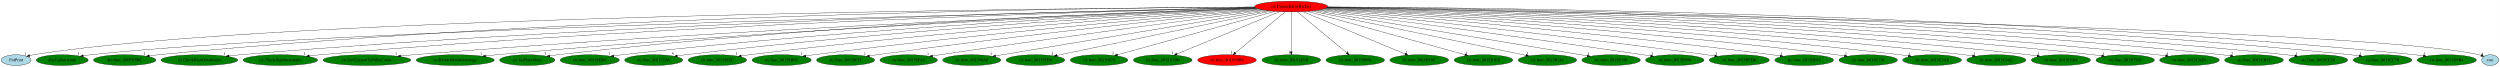
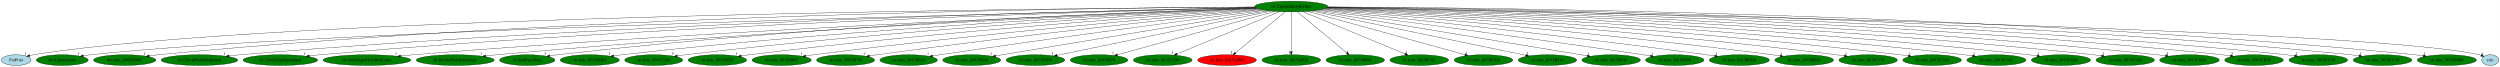
<svg xmlns="http://www.w3.org/2000/svg" xmlns:xlink="http://www.w3.org/1999/xlink" width="8403pt" height="224pt" viewBox="0.00 0.00 8402.64 224.00">
  <g id="graph0" class="graph" transform="scale(1 1) rotate(0) translate(4 220)">
    <polygon fill="white" stroke="transparent" points="-4,4 -4,-220 8398.64,-220 8398.64,4 -4,4" />
    <g id="node1" class="node">
-       <ellipse fill="red" stroke="black" cx="4336.05" cy="-198" rx="122.68" ry="18" />
+       <ellipse fill="green" stroke="black" cx="4336.05" cy="-198" rx="122.68" ry="18" />
      <text text-anchor="middle" x="4336.05" y="-194.3" font-family="Times,serif" font-size="14.00">ric.UpdateEntityRichter</text>
    </g>
    <g id="node2" class="node">
      <g id="a_node2">
        <a xlink:href="FntPrint.svg" xlink:title="FntPrint">
          <ellipse fill="lightblue" stroke="black" cx="50.05" cy="-18" rx="50.09" ry="18" />
          <text text-anchor="middle" x="50.05" y="-14.3" font-family="Times,serif" font-size="14.00">FntPrint</text>
        </a>
      </g>
    </g>
    <g id="edge1" class="edge">
      <path fill="none" stroke="black" d="M4213.55,-196.34C3607.98,-192.45 930.32,-167.95 109.05,-36 104.6,-35.29 100.02,-34.35 95.47,-33.27" />
      <polygon fill="black" stroke="black" points="96.17,-29.84 85.61,-30.75 94.43,-36.62 96.17,-29.84" />
      <text text-anchor="middle" x="80.61" y="-34.55" font-family="Times,serif" font-size="14.00">1</text>
    </g>
    <g id="node3" class="node">
      <g id="a_node3">
        <a xlink:href="dra.UpdateAnim.svg" xlink:title="dra.UpdateAnim">
          <ellipse fill="green" stroke="black" cx="205.05" cy="-18" rx="87.18" ry="18" />
          <text text-anchor="middle" x="205.05" y="-14.3" font-family="Times,serif" font-size="14.00">dra.UpdateAnim</text>
        </a>
      </g>
    </g>
    <g id="edge2" class="edge">
      <path fill="none" stroke="black" d="M4215.25,-194.39C3630.36,-181.41 1088.68,-121.06 301.05,-36 292.76,-35.11 284.11,-33.93 275.54,-32.6" />
      <polygon fill="black" stroke="black" points="275.98,-29.13 265.55,-31 274.87,-36.04 275.98,-29.13" />
      <text text-anchor="middle" x="260.55" y="-34.8" font-family="Times,serif" font-size="14.00">1</text>
    </g>
    <g id="node4" class="node">
      <g id="a_node4">
        <a xlink:href="dra.func_800FD5BC.svg" xlink:title="dra.func_800FD5BC">
          <ellipse fill="green" stroke="black" cx="415.05" cy="-18" rx="104.78" ry="18" />
          <text text-anchor="middle" x="415.05" y="-14.3" font-family="Times,serif" font-size="14.00">dra.func_800FD5BC</text>
        </a>
      </g>
    </g>
    <g id="edge3" class="edge">
      <path fill="none" stroke="black" d="M4213.25,-196.58C3737.84,-193.95 1973,-174.83 528.05,-36 518.12,-35.05 507.74,-33.81 497.46,-32.44" />
      <polygon fill="black" stroke="black" points="497.63,-28.93 487.24,-31.04 496.67,-35.87 497.63,-28.93" />
      <text text-anchor="middle" x="482.24" y="-34.84" font-family="Times,serif" font-size="14.00">1</text>
    </g>
    <g id="node5" class="node">
      <g id="a_node5">
        <a xlink:href="ric.CheckBladeDashInput.svg" xlink:title="ric.CheckBladeDashInput">
          <ellipse fill="green" stroke="black" cx="666.05" cy="-18" rx="128.88" ry="18" />
          <text text-anchor="middle" x="666.05" y="-14.3" font-family="Times,serif" font-size="14.00">ric.CheckBladeDashInput</text>
        </a>
      </g>
    </g>
    <g id="edge4" class="edge">
      <path fill="none" stroke="black" d="M4214.99,-194.86C3763.96,-186.17 2138.62,-148.45 804.05,-36 791.61,-34.95 778.58,-33.64 765.69,-32.2" />
      <polygon fill="black" stroke="black" points="765.72,-28.68 755.39,-31.03 764.93,-35.64 765.72,-28.68" />
      <text text-anchor="middle" x="750.39" y="-34.83" font-family="Times,serif" font-size="14.00">1</text>
    </g>
    <g id="node6" class="node">
      <g id="a_node6">
        <a xlink:href="ric.CheckHighJumpInput.svg" xlink:title="ric.CheckHighJumpInput">
          <ellipse fill="green" stroke="black" cx="938.05" cy="-18" rx="125.38" ry="18" />
          <text text-anchor="middle" x="938.05" y="-14.3" font-family="Times,serif" font-size="14.00">ric.CheckHighJumpInput</text>
        </a>
      </g>
    </g>
    <g id="edge5" class="edge">
      <path fill="none" stroke="black" d="M4215.41,-194.4C3786.68,-184.43 2296.71,-143.73 1072.05,-36 1060.18,-34.96 1047.75,-33.66 1035.45,-32.25" />
      <polygon fill="black" stroke="black" points="1035.5,-28.73 1025.16,-31.04 1034.68,-35.68 1035.5,-28.73" />
      <text text-anchor="middle" x="1020.16" y="-34.84" font-family="Times,serif" font-size="14.00">1</text>
    </g>
    <g id="node7" class="node">
      <g id="a_node7">
        <a xlink:href="ric.GetTeleportToOtherCastle.svg" xlink:title="ric.GetTeleportToOtherCastle">
          <ellipse fill="green" stroke="black" cx="1229.05" cy="-18" rx="147.57" ry="18" />
          <text text-anchor="middle" x="1229.05" y="-14.3" font-family="Times,serif" font-size="14.00">ric.GetTeleportToOtherCastle</text>
        </a>
      </g>
    </g>
    <g id="edge6" class="edge">
      <path fill="none" stroke="black" d="M4218.21,-192.83C3819.63,-178.24 2485.5,-125.46 1386.05,-36 1371.84,-34.84 1356.92,-33.46 1342.17,-31.98" />
      <polygon fill="black" stroke="black" points="1342.31,-28.47 1332,-30.94 1341.6,-35.44 1342.31,-28.47" />
      <text text-anchor="middle" x="1327" y="-34.74" font-family="Times,serif" font-size="14.00">1</text>
    </g>
    <g id="node8" class="node">
      <g id="a_node8">
        <a xlink:href="ric.RichterHandleDamage.svg" xlink:title="ric.RichterHandleDamage">
          <ellipse fill="green" stroke="black" cx="1526.05" cy="-18" rx="131.08" ry="18" />
          <text text-anchor="middle" x="1526.05" y="-14.3" font-family="Times,serif" font-size="14.00">ric.RichterHandleDamage</text>
        </a>
      </g>
    </g>
    <g id="edge7" class="edge">
      <path fill="none" stroke="black" d="M4219.07,-192.48C3846.05,-177.53 2651.42,-125.45 1666.05,-36 1653.73,-34.88 1640.83,-33.54 1628.05,-32.12" />
      <polygon fill="black" stroke="black" points="1628.17,-28.61 1617.84,-30.95 1627.38,-35.56 1628.17,-28.61" />
      <text text-anchor="middle" x="1612.84" y="-34.75" font-family="Times,serif" font-size="14.00">1</text>
    </g>
    <g id="node9" class="node">
      <g id="a_node9">
        <a xlink:href="ric.SetPlayerStep.svg" xlink:title="ric.SetPlayerStep">
          <ellipse fill="green" stroke="black" cx="1768.05" cy="-18" rx="92.88" ry="18" />
          <text text-anchor="middle" x="1768.05" y="-14.3" font-family="Times,serif" font-size="14.00">ric.SetPlayerStep</text>
        </a>
      </g>
    </g>
    <g id="edge8" class="edge">
      <path fill="none" stroke="black" d="M4216.97,-193.45C3860.15,-181.9 2768.78,-139.97 1870.05,-36 1861.36,-35 1852.3,-33.76 1843.3,-32.41" />
      <polygon fill="black" stroke="black" points="1843.62,-28.92 1833.2,-30.86 1842.55,-35.84 1843.62,-28.92" />
      <text text-anchor="middle" x="1828.2" y="-34.66" font-family="Times,serif" font-size="14.00">3</text>
    </g>
    <g id="node10" class="node">
      <g id="a_node10">
        <a xlink:href="ric.func_80156DE4.svg" xlink:title="ric.func_80156DE4">
          <ellipse fill="green" stroke="black" cx="1978.05" cy="-18" rx="99.38" ry="18" />
          <text text-anchor="middle" x="1978.05" y="-14.3" font-family="Times,serif" font-size="14.00">ric.func_80156DE4</text>
        </a>
      </g>
    </g>
    <g id="edge9" class="edge">
      <path fill="none" stroke="black" d="M4219.86,-192.1C3886.89,-177.33 2900.92,-128.44 2087.05,-36 2077.72,-34.94 2067.98,-33.67 2058.31,-32.29" />
      <polygon fill="black" stroke="black" points="2058.69,-28.81 2048.29,-30.84 2057.68,-35.74 2058.69,-28.81" />
      <text text-anchor="middle" x="2043.29" y="-34.64" font-family="Times,serif" font-size="14.00">1</text>
    </g>
    <g id="node11" class="node">
      <g id="a_node11">
        <a xlink:href="ric.func_801572A8.svg" xlink:title="ric.func_801572A8">
          <ellipse fill="green" stroke="black" cx="2193.05" cy="-18" rx="97.48" ry="18" />
          <text text-anchor="middle" x="2193.05" y="-14.3" font-family="Times,serif" font-size="14.00">ric.func_801572A8</text>
        </a>
      </g>
    </g>
    <g id="edge10" class="edge">
      <path fill="none" stroke="black" d="M4222.34,-191.15C3912.9,-174.57 3029.99,-122.71 2300.05,-36 2290.99,-34.92 2281.53,-33.65 2272.14,-32.28" />
      <polygon fill="black" stroke="black" points="2272.41,-28.78 2262.01,-30.77 2271.38,-35.71 2272.41,-28.78" />
      <text text-anchor="middle" x="2257.01" y="-34.57" font-family="Times,serif" font-size="14.00">5</text>
    </g>
    <g id="node12" class="node">
      <g id="a_node12">
        <a xlink:href="ric.func_8015885C.svg" xlink:title="ric.func_8015885C">
          <ellipse fill="green" stroke="black" cx="2407.05" cy="-18" rx="98.28" ry="18" />
          <text text-anchor="middle" x="2407.05" y="-14.3" font-family="Times,serif" font-size="14.00">ric.func_8015885C</text>
        </a>
      </g>
    </g>
    <g id="edge11" class="edge">
      <path fill="none" stroke="black" d="M4226.21,-189.9C3942.44,-171 3161.81,-115.4 2515.05,-36 2505.98,-34.89 2496.51,-33.59 2487.11,-32.22" />
      <polygon fill="black" stroke="black" points="2487.36,-28.72 2476.95,-30.71 2486.33,-35.65 2487.36,-28.72" />
      <text text-anchor="middle" x="2471.95" y="-34.51" font-family="Times,serif" font-size="14.00">1</text>
    </g>
    <g id="node13" class="node">
      <g id="a_node13">
        <a xlink:href="ric.func_80158BFC.svg" xlink:title="ric.func_80158BFC">
          <ellipse fill="green" stroke="black" cx="2623.05" cy="-18" rx="99.38" ry="18" />
          <text text-anchor="middle" x="2623.05" y="-14.3" font-family="Times,serif" font-size="14.00">ric.func_80158BFC</text>
        </a>
      </g>
    </g>
    <g id="edge12" class="edge">
      <path fill="none" stroke="black" d="M4231.2,-188.47C3974.81,-167.19 3295.93,-108.22 2732.05,-36 2722.98,-34.84 2713.5,-33.52 2704.08,-32.14" />
      <polygon fill="black" stroke="black" points="2704.32,-28.64 2693.91,-30.63 2703.29,-35.56 2704.32,-28.64" />
      <text text-anchor="middle" x="2688.91" y="-34.43" font-family="Times,serif" font-size="14.00">1</text>
    </g>
    <g id="node14" class="node">
      <g id="a_node14">
        <a xlink:href="ric.func_80158F38.svg" xlink:title="ric.func_80158F38">
          <ellipse fill="green" stroke="black" cx="2838.05" cy="-18" rx="97.48" ry="18" />
          <text text-anchor="middle" x="2838.05" y="-14.3" font-family="Times,serif" font-size="14.00">ric.func_80158F38</text>
        </a>
      </g>
    </g>
    <g id="edge13" class="edge">
      <path fill="none" stroke="black" d="M4237.98,-187.15C4010.31,-163.97 3428.45,-102.82 2944.05,-36 2935.53,-34.82 2926.64,-33.52 2917.78,-32.17" />
      <polygon fill="black" stroke="black" points="2918.24,-28.7 2907.83,-30.64 2917.18,-35.62 2918.24,-28.7" />
      <text text-anchor="middle" x="2902.83" y="-34.44" font-family="Times,serif" font-size="14.00">1</text>
    </g>
    <g id="node15" class="node">
      <g id="a_node15">
        <a xlink:href="ric.func_80158FA4.svg" xlink:title="ric.func_80158FA4">
          <ellipse fill="green" stroke="black" cx="3050.05" cy="-18" rx="96.68" ry="18" />
          <text text-anchor="middle" x="3050.05" y="-14.3" font-family="Times,serif" font-size="14.00">ric.func_80158FA4</text>
        </a>
      </g>
    </g>
    <g id="edge14" class="edge">
      <path fill="none" stroke="black" d="M4246.76,-185.54C4049.7,-160.1 3562.78,-96.36 3156.05,-36 3147.7,-34.76 3138.99,-33.43 3130.3,-32.07" />
      <polygon fill="black" stroke="black" points="3130.56,-28.57 3120.14,-30.48 3129.48,-35.49 3130.56,-28.57" />
      <text text-anchor="middle" x="3115.14" y="-34.28" font-family="Times,serif" font-size="14.00">1</text>
    </g>
    <g id="node16" class="node">
      <g id="a_node16">
        <a xlink:href="ric.func_801590A0.svg" xlink:title="ric.func_801590A0">
          <ellipse fill="green" stroke="black" cx="3262.05" cy="-18" rx="97.48" ry="18" />
          <text text-anchor="middle" x="3262.05" y="-14.3" font-family="Times,serif" font-size="14.00">ric.func_801590A0</text>
        </a>
      </g>
    </g>
    <g id="edge15" class="edge">
      <path fill="none" stroke="black" d="M4257.94,-184.06C4060.33,-151.3 3542.03,-65.4 3342.21,-32.29" />
      <polygon fill="black" stroke="black" points="3342.52,-28.79 3332.08,-30.61 3341.37,-35.7 3342.52,-28.79" />
      <text text-anchor="middle" x="3327.08" y="-34.41" font-family="Times,serif" font-size="14.00">1</text>
    </g>
    <g id="node17" class="node">
      <g id="a_node17">
        <a xlink:href="ric.func_801595D8.svg" xlink:title="ric.func_801595D8">
          <ellipse fill="green" stroke="black" cx="3476.05" cy="-18" rx="98.58" ry="18" />
          <text text-anchor="middle" x="3476.05" y="-14.3" font-family="Times,serif" font-size="14.00">ric.func_801595D8</text>
        </a>
      </g>
    </g>
    <g id="edge16" class="edge">
      <path fill="none" stroke="black" d="M4268.2,-182.96C4109.02,-150.01 3712.64,-67.97 3548.75,-34.05" />
      <polygon fill="black" stroke="black" points="3549.26,-30.58 3538.76,-31.98 3547.85,-37.44 3549.26,-30.58" />
      <text text-anchor="middle" x="3533.76" y="-35.78" font-family="Times,serif" font-size="14.00">1</text>
    </g>
    <g id="node18" class="node">
      <g id="a_node18">
        <a xlink:href="ric.func_80159670.svg" xlink:title="ric.func_80159670">
          <ellipse fill="green" stroke="black" cx="3690.05" cy="-18" rx="96.68" ry="18" />
          <text text-anchor="middle" x="3690.05" y="-14.3" font-family="Times,serif" font-size="14.00">ric.func_80159670</text>
        </a>
      </g>
    </g>
    <g id="edge17" class="edge">
      <path fill="none" stroke="black" d="M4280.97,-181.82C4161.1,-148.79 3877.27,-70.59 3751.67,-35.98" />
      <polygon fill="black" stroke="black" points="3752.39,-32.55 3741.82,-33.27 3750.53,-39.3 3752.39,-32.55" />
      <text text-anchor="middle" x="3736.82" y="-37.07" font-family="Times,serif" font-size="14.00">1</text>
    </g>
    <g id="node19" class="node">
      <g id="a_node19">
        <a xlink:href="ric.func_8015A7D0.svg" xlink:title="ric.func_8015A7D0">
          <ellipse fill="green" stroke="black" cx="3904.05" cy="-18" rx="98.58" ry="18" />
          <text text-anchor="middle" x="3904.05" y="-14.3" font-family="Times,serif" font-size="14.00">ric.func_8015A7D0</text>
        </a>
      </g>
    </g>
    <g id="edge18" class="edge">
      <path fill="none" stroke="black" d="M4296.95,-180.89C4217.47,-148.14 4037.33,-73.92 3951.38,-38.51" />
      <polygon fill="black" stroke="black" points="3952.71,-35.26 3942.13,-34.69 3950.04,-41.74 3952.71,-35.26" />
      <text text-anchor="middle" x="3937.13" y="-38.49" font-family="Times,serif" font-size="14.00">1</text>
    </g>
    <g id="node20" class="node">
      <g id="a_node20">
        <a xlink:href="ric.func_8015A9B0.svg" xlink:title="ric.func_8015A9B0">
          <ellipse fill="red" stroke="black" cx="4120.05" cy="-18" rx="98.58" ry="18" />
          <text text-anchor="middle" x="4120.05" y="-14.3" font-family="Times,serif" font-size="14.00">ric.func_8015A9B0</text>
        </a>
      </g>
    </g>
    <g id="edge19" class="edge">
      <path fill="none" stroke="black" d="M4315.33,-179.93C4276.37,-147.82 4192.12,-78.39 4148.11,-42.13" />
      <polygon fill="black" stroke="black" points="4150.32,-39.41 4140.38,-35.76 4145.87,-44.82 4150.32,-39.41" />
      <text text-anchor="middle" x="4135.38" y="-39.56" font-family="Times,serif" font-size="14.00">1</text>
    </g>
    <g id="node21" class="node">
      <g id="a_node21">
        <a xlink:href="ric.func_8015AFE0.svg" xlink:title="ric.func_8015AFE0">
          <ellipse fill="green" stroke="black" cx="4336.05" cy="-18" rx="98.58" ry="18" />
          <text text-anchor="middle" x="4336.05" y="-14.3" font-family="Times,serif" font-size="14.00">ric.func_8015AFE0</text>
        </a>
      </g>
    </g>
    <g id="edge20" class="edge">
      <path fill="none" stroke="black" d="M4336.05,-179.93C4336.05,-148.97 4336.05,-83.3 4336.05,-46.13" />
      <polygon fill="black" stroke="black" points="4339.55,-46.02 4336.05,-36.02 4332.55,-46.02 4339.55,-46.02" />
      <text text-anchor="middle" x="4331.05" y="-39.82" font-family="Times,serif" font-size="14.00">1</text>
    </g>
    <g id="node22" class="node">
      <g id="a_node22">
        <a xlink:href="ric.func_8015B098.svg" xlink:title="ric.func_8015B098">
          <ellipse fill="green" stroke="black" cx="4551.05" cy="-18" rx="98.28" ry="18" />
          <text text-anchor="middle" x="4551.05" y="-14.3" font-family="Times,serif" font-size="14.00">ric.func_8015B098</text>
        </a>
      </g>
    </g>
    <g id="edge21" class="edge">
      <path fill="none" stroke="black" d="M4356.66,-179.93C4395.37,-147.89 4478.96,-78.68 4522.84,-42.35" />
      <polygon fill="black" stroke="black" points="4525.34,-44.83 4530.81,-35.76 4520.87,-39.44 4525.34,-44.83" />
      <text text-anchor="middle" x="4525.81" y="-39.56" font-family="Times,serif" font-size="14.00">1</text>
    </g>
    <g id="node23" class="node">
      <g id="a_node23">
        <a xlink:href="ric.func_8015B18C.svg" xlink:title="ric.func_8015B18C">
          <ellipse fill="green" stroke="black" cx="4766.05" cy="-18" rx="98.58" ry="18" />
          <text text-anchor="middle" x="4766.05" y="-14.3" font-family="Times,serif" font-size="14.00">ric.func_8015B18C</text>
        </a>
      </g>
    </g>
    <g id="edge22" class="edge">
      <path fill="none" stroke="black" d="M4374.96,-180.89C4453.99,-148.18 4633.02,-74.07 4718.67,-38.61" />
      <polygon fill="black" stroke="black" points="4720.24,-41.75 4728.14,-34.69 4717.56,-35.28 4720.24,-41.75" />
      <text text-anchor="middle" x="4723.14" y="-38.49" font-family="Times,serif" font-size="14.00">1</text>
    </g>
    <g id="node24" class="node">
      <g id="a_node24">
        <a xlink:href="ric.func_8015B1E8.svg" xlink:title="ric.func_8015B1E8">
          <ellipse fill="green" stroke="black" cx="4982.05" cy="-18" rx="98.58" ry="18" />
          <text text-anchor="middle" x="4982.05" y="-14.3" font-family="Times,serif" font-size="14.00">ric.func_8015B1E8</text>
        </a>
      </g>
    </g>
    <g id="edge23" class="edge">
      <path fill="none" stroke="black" d="M4391.12,-181.82C4510.84,-148.84 4794.12,-70.78 4919.95,-36.11" />
      <polygon fill="black" stroke="black" points="4921.11,-39.42 4929.82,-33.39 4919.25,-32.67 4921.11,-39.42" />
      <text text-anchor="middle" x="4924.82" y="-37.19" font-family="Times,serif" font-size="14.00">1</text>
    </g>
    <g id="node25" class="node">
      <g id="a_node25">
        <a xlink:href="ric.func_8015B244.svg" xlink:title="ric.func_8015B244">
          <ellipse fill="green" stroke="black" cx="5197.05" cy="-18" rx="98.28" ry="18" />
          <text text-anchor="middle" x="5197.05" y="-14.3" font-family="Times,serif" font-size="14.00">ric.func_8015B244</text>
        </a>
      </g>
    </g>
    <g id="edge24" class="edge">
      <path fill="none" stroke="black" d="M4403.97,-182.96C4563.43,-149.99 4960.66,-67.87 5124.56,-33.99" />
      <polygon fill="black" stroke="black" points="5125.46,-37.37 5134.54,-31.92 5124.04,-30.52 5125.46,-37.37" />
      <text text-anchor="middle" x="5129.54" y="-35.72" font-family="Times,serif" font-size="14.00">1</text>
    </g>
    <g id="node26" class="node">
      <g id="a_node26">
        <a xlink:href="ric.func_8015B348.svg" xlink:title="ric.func_8015B348">
          <ellipse fill="green" stroke="black" cx="5411.05" cy="-18" rx="98.28" ry="18" />
          <text text-anchor="middle" x="5411.05" y="-14.3" font-family="Times,serif" font-size="14.00">ric.func_8015B348</text>
        </a>
      </g>
    </g>
    <g id="edge25" class="edge">
      <path fill="none" stroke="black" d="M4414.22,-184.06C4612.02,-151.3 5130.8,-65.4 5330.8,-32.29" />
      <polygon fill="black" stroke="black" points="5331.65,-35.69 5340.95,-30.61 5330.51,-28.79 5331.65,-35.69" />
      <text text-anchor="middle" x="5335.95" y="-34.41" font-family="Times,serif" font-size="14.00">1</text>
    </g>
    <g id="node27" class="node">
      <g id="a_node27">
        <a xlink:href="ric.func_8015B898.svg" xlink:title="ric.func_8015B898">
          <ellipse fill="green" stroke="black" cx="5625.05" cy="-18" rx="98.28" ry="18" />
          <text text-anchor="middle" x="5625.05" y="-14.3" font-family="Times,serif" font-size="14.00">ric.func_8015B898</text>
        </a>
      </g>
    </g>
    <g id="edge26" class="edge">
      <path fill="none" stroke="black" d="M4425.11,-185.56C4622.24,-160.07 5110.32,-96.15 5518.05,-36 5526.5,-34.75 5535.31,-33.41 5544.11,-32.05" />
      <polygon fill="black" stroke="black" points="5544.66,-35.51 5554,-30.51 5543.58,-28.59 5544.66,-35.51" />
      <text text-anchor="middle" x="5549" y="-34.31" font-family="Times,serif" font-size="14.00">1</text>
    </g>
    <g id="node28" class="node">
      <g id="a_node28">
        <a xlink:href="ric.func_8015BCD0.svg" xlink:title="ric.func_8015BCD0">
          <ellipse fill="green" stroke="black" cx="5842.05" cy="-18" rx="100.98" ry="18" />
          <text text-anchor="middle" x="5842.05" y="-14.3" font-family="Times,serif" font-size="14.00">ric.func_8015BCD0</text>
        </a>
      </g>
    </g>
    <g id="edge27" class="edge">
      <path fill="none" stroke="black" d="M4433.95,-187.02C4661.91,-163.5 5245.77,-101.59 5732.05,-36 5740.98,-34.8 5750.3,-33.47 5759.59,-32.1" />
      <polygon fill="black" stroke="black" points="5760.25,-35.54 5769.62,-30.6 5759.21,-28.61 5760.25,-35.54" />
      <text text-anchor="middle" x="5764.62" y="-34.4" font-family="Times,serif" font-size="14.00">1</text>
    </g>
    <g id="node29" class="node">
      <g id="a_node29">
        <a xlink:href="ric.func_8015BE84.svg" xlink:title="ric.func_8015BE84">
          <ellipse fill="green" stroke="black" cx="6060.05" cy="-18" rx="98.58" ry="18" />
          <text text-anchor="middle" x="6060.05" y="-14.3" font-family="Times,serif" font-size="14.00">ric.func_8015BE84</text>
        </a>
      </g>
    </g>
    <g id="edge28" class="edge">
      <path fill="none" stroke="black" d="M4441.21,-188.61C4699.16,-167.57 5383.66,-108.99 5952.05,-36 5960.96,-34.85 5970.28,-33.55 5979.54,-32.19" />
      <polygon fill="black" stroke="black" points="5980.17,-35.63 5989.54,-30.69 5979.13,-28.71 5980.17,-35.63" />
      <text text-anchor="middle" x="5984.54" y="-34.49" font-family="Times,serif" font-size="14.00">1</text>
    </g>
    <g id="node30" class="node">
      <g id="a_node30">
        <a xlink:href="ric.func_8015C178.svg" xlink:title="ric.func_8015C178">
          <ellipse fill="green" stroke="black" cx="6275.05" cy="-18" rx="98.28" ry="18" />
          <text text-anchor="middle" x="6275.05" y="-14.3" font-family="Times,serif" font-size="14.00">ric.func_8015C178</text>
        </a>
      </g>
    </g>
    <g id="edge29" class="edge">
      <path fill="none" stroke="black" d="M4446.29,-190.01C4731.58,-171.34 5517.24,-116.2 6168.05,-36 6176.96,-34.9 6186.26,-33.62 6195.51,-32.27" />
      <polygon fill="black" stroke="black" points="6196.13,-35.71 6205.5,-30.77 6195.09,-28.79 6196.13,-35.71" />
      <text text-anchor="middle" x="6200.5" y="-34.57" font-family="Times,serif" font-size="14.00">1</text>
    </g>
    <g id="node31" class="node">
      <g id="a_node31">
        <a xlink:href="ric.func_8015C2A8.svg" xlink:title="ric.func_8015C2A8">
          <ellipse fill="green" stroke="black" cx="6490.05" cy="-18" rx="98.58" ry="18" />
          <text text-anchor="middle" x="6490.05" y="-14.3" font-family="Times,serif" font-size="14.00">ric.func_8015C2A8</text>
        </a>
      </g>
    </g>
    <g id="edge30" class="edge">
      <path fill="none" stroke="black" d="M4449.75,-191.16C4760.17,-174.54 5648.01,-122.52 6382.05,-36 6391.11,-34.93 6400.59,-33.66 6409.99,-32.31" />
      <polygon fill="black" stroke="black" points="6410.77,-35.73 6420.15,-30.81 6409.75,-28.81 6410.77,-35.73" />
      <text text-anchor="middle" x="6415.15" y="-34.61" font-family="Times,serif" font-size="14.00">1</text>
    </g>
    <g id="node32" class="node">
      <g id="a_node32">
        <a xlink:href="ric.func_8015C4AC.svg" xlink:title="ric.func_8015C4AC">
          <ellipse fill="green" stroke="black" cx="6706.05" cy="-18" rx="99.38" ry="18" />
          <text text-anchor="middle" x="6706.05" y="-14.3" font-family="Times,serif" font-size="14.00">ric.func_8015C4AC</text>
        </a>
      </g>
    </g>
    <g id="edge31" class="edge">
      <path fill="none" stroke="black" d="M4452.61,-192.21C4787.23,-177.7 5779.29,-129.41 6598.05,-36 6607.12,-34.97 6616.59,-33.72 6626,-32.38" />
      <polygon fill="black" stroke="black" points="6626.77,-35.8 6636.16,-30.89 6625.76,-28.88 6626.77,-35.8" />
      <text text-anchor="middle" x="6631.16" y="-34.69" font-family="Times,serif" font-size="14.00">1</text>
    </g>
    <g id="node33" class="node">
      <g id="a_node33">
        <a xlink:href="ric.func_8015C6D4.svg" xlink:title="ric.func_8015C6D4">
          <ellipse fill="green" stroke="black" cx="6923.05" cy="-18" rx="99.38" ry="18" />
          <text text-anchor="middle" x="6923.05" y="-14.3" font-family="Times,serif" font-size="14.00">ric.func_8015C6D4</text>
        </a>
      </g>
    </g>
    <g id="edge32" class="edge">
      <path fill="none" stroke="black" d="M4454.38,-193.09C4811.48,-180.47 5909.33,-135.74 6814.05,-36 6823.44,-34.96 6833.27,-33.7 6843,-32.32" />
      <polygon fill="black" stroke="black" points="6843.71,-35.76 6853.1,-30.86 6842.7,-28.83 6843.71,-35.76" />
      <text text-anchor="middle" x="6848.1" y="-34.66" font-family="Times,serif" font-size="14.00">1</text>
    </g>
    <g id="node34" class="node">
      <g id="a_node34">
        <a xlink:href="ric.func_8015C920.svg" xlink:title="ric.func_8015C920">
          <ellipse fill="green" stroke="black" cx="7139.05" cy="-18" rx="98.28" ry="18" />
          <text text-anchor="middle" x="7139.05" y="-14.3" font-family="Times,serif" font-size="14.00">ric.func_8015C920</text>
        </a>
      </g>
    </g>
    <g id="edge33" class="edge">
      <path fill="none" stroke="black" d="M4455.93,-193.96C4834.76,-183.48 6039.65,-143.39 7031.05,-36 7040.43,-34.98 7050.24,-33.72 7059.96,-32.35" />
      <polygon fill="black" stroke="black" points="7060.65,-35.78 7070.04,-30.88 7059.64,-28.86 7060.65,-35.78" />
      <text text-anchor="middle" x="7065.04" y="-34.68" font-family="Times,serif" font-size="14.00">1</text>
    </g>
    <g id="node35" class="node">
      <g id="a_node35">
        <a xlink:href="ric.func_8015CAD4.svg" xlink:title="ric.func_8015CAD4">
          <ellipse fill="green" stroke="black" cx="7355.05" cy="-18" rx="100.18" ry="18" />
          <text text-anchor="middle" x="7355.05" y="-14.3" font-family="Times,serif" font-size="14.00">ric.func_8015CAD4</text>
        </a>
      </g>
    </g>
    <g id="edge34" class="edge">
      <path fill="none" stroke="black" d="M4456.97,-194.62C4856.16,-185.83 6167.95,-149.61 7246.05,-36 7255.45,-35.01 7265.27,-33.77 7275.01,-32.41" />
      <polygon fill="black" stroke="black" points="7275.71,-35.85 7285.11,-30.96 7274.71,-28.92 7275.71,-35.85" />
      <text text-anchor="middle" x="7280.11" y="-34.76" font-family="Times,serif" font-size="14.00">4</text>
    </g>
    <g id="node36" class="node">
      <g id="a_node36">
        <a xlink:href="ric.func_8015CB58.svg" xlink:title="ric.func_8015CB58">
          <ellipse fill="green" stroke="black" cx="7572.05" cy="-18" rx="98.58" ry="18" />
          <text text-anchor="middle" x="7572.05" y="-14.3" font-family="Times,serif" font-size="14.00">ric.func_8015CB58</text>
        </a>
      </g>
    </g>
    <g id="edge35" class="edge">
      <path fill="none" stroke="black" d="M4457.53,-195.32C4876.22,-188.55 6297.5,-157.5 7464.05,-36 7473.43,-35.02 7483.25,-33.78 7492.97,-32.42" />
      <polygon fill="black" stroke="black" points="7493.65,-35.86 7503.05,-30.96 7492.65,-28.93 7493.65,-35.86" />
      <text text-anchor="middle" x="7498.05" y="-34.76" font-family="Times,serif" font-size="14.00">2</text>
    </g>
    <g id="node37" class="node">
      <g id="a_node37">
        <a xlink:href="ric.func_8015CC28.svg" xlink:title="ric.func_8015CC28">
          <ellipse fill="green" stroke="black" cx="7788.05" cy="-18" rx="98.58" ry="18" />
          <text text-anchor="middle" x="7788.05" y="-14.3" font-family="Times,serif" font-size="14.00">ric.func_8015CC28</text>
        </a>
      </g>
    </g>
    <g id="edge36" class="edge">
      <path fill="none" stroke="black" d="M4458.25,-195.88C4895.9,-190.84 6425.71,-164.54 7680.05,-36 7689.5,-35.03 7699.4,-33.79 7709.19,-32.42" />
      <polygon fill="black" stroke="black" points="7709.95,-35.85 7719.34,-30.95 7708.94,-28.92 7709.95,-35.85" />
      <text text-anchor="middle" x="7714.34" y="-34.75" font-family="Times,serif" font-size="14.00">1</text>
    </g>
    <g id="node38" class="node">
      <g id="a_node38">
        <a xlink:href="ric.func_8015CC70.svg" xlink:title="ric.func_8015CC70">
          <ellipse fill="green" stroke="black" cx="8004.05" cy="-18" rx="98.58" ry="18" />
          <text text-anchor="middle" x="8004.05" y="-14.3" font-family="Times,serif" font-size="14.00">ric.func_8015CC70</text>
        </a>
      </g>
    </g>
    <g id="edge37" class="edge">
      <path fill="none" stroke="black" d="M4458.59,-196.38C4914.22,-193.01 6553.37,-171.61 7896.05,-36 7905.51,-35.04 7915.4,-33.81 7925.2,-32.45" />
      <polygon fill="black" stroke="black" points="7925.95,-35.88 7935.35,-30.98 7924.95,-28.95 7925.95,-35.88" />
      <text text-anchor="middle" x="7930.35" y="-34.78" font-family="Times,serif" font-size="14.00">1</text>
    </g>
    <g id="node39" class="node">
      <g id="a_node39">
        <a xlink:href="ric.func_8015D9B4.svg" xlink:title="ric.func_8015D9B4">
          <ellipse fill="green" stroke="black" cx="8220.05" cy="-18" rx="99.38" ry="18" />
          <text text-anchor="middle" x="8220.05" y="-14.3" font-family="Times,serif" font-size="14.00">ric.func_8015D9B4</text>
        </a>
      </g>
    </g>
    <g id="edge38" class="edge">
      <path fill="none" stroke="black" d="M4458.65,-196.82C4931.35,-195.07 6680.53,-178.72 8112.05,-36 8121.44,-35.06 8131.26,-33.85 8140.98,-32.5" />
      <polygon fill="black" stroke="black" points="8141.66,-35.94 8151.06,-31.05 8140.66,-29.01 8141.66,-35.94" />
      <text text-anchor="middle" x="8146.06" y="-34.85" font-family="Times,serif" font-size="14.00">1</text>
    </g>
    <g id="node40" class="node">
      <g id="a_node40">
        <a xlink:href="rsin.svg" xlink:title="rsin">
          <ellipse fill="lightblue" stroke="black" cx="8366.05" cy="-18" rx="28.7" ry="18" />
          <text text-anchor="middle" x="8366.05" y="-14.3" font-family="Times,serif" font-size="14.00">rsin</text>
        </a>
      </g>
    </g>
    <g id="edge39" class="edge">
      <path fill="none" stroke="black" d="M4457.11,-194.85C5083.62,-183.34 7943.56,-126.22 8328.05,-36 8330.51,-35.42 8333.01,-34.68 8335.49,-33.84" />
      <polygon fill="black" stroke="black" points="8336.8,-37.09 8344.84,-30.18 8334.25,-30.57 8336.8,-37.09" />
      <text text-anchor="middle" x="8339.84" y="-33.98" font-family="Times,serif" font-size="14.00">4</text>
    </g>
  </g>
</svg>
